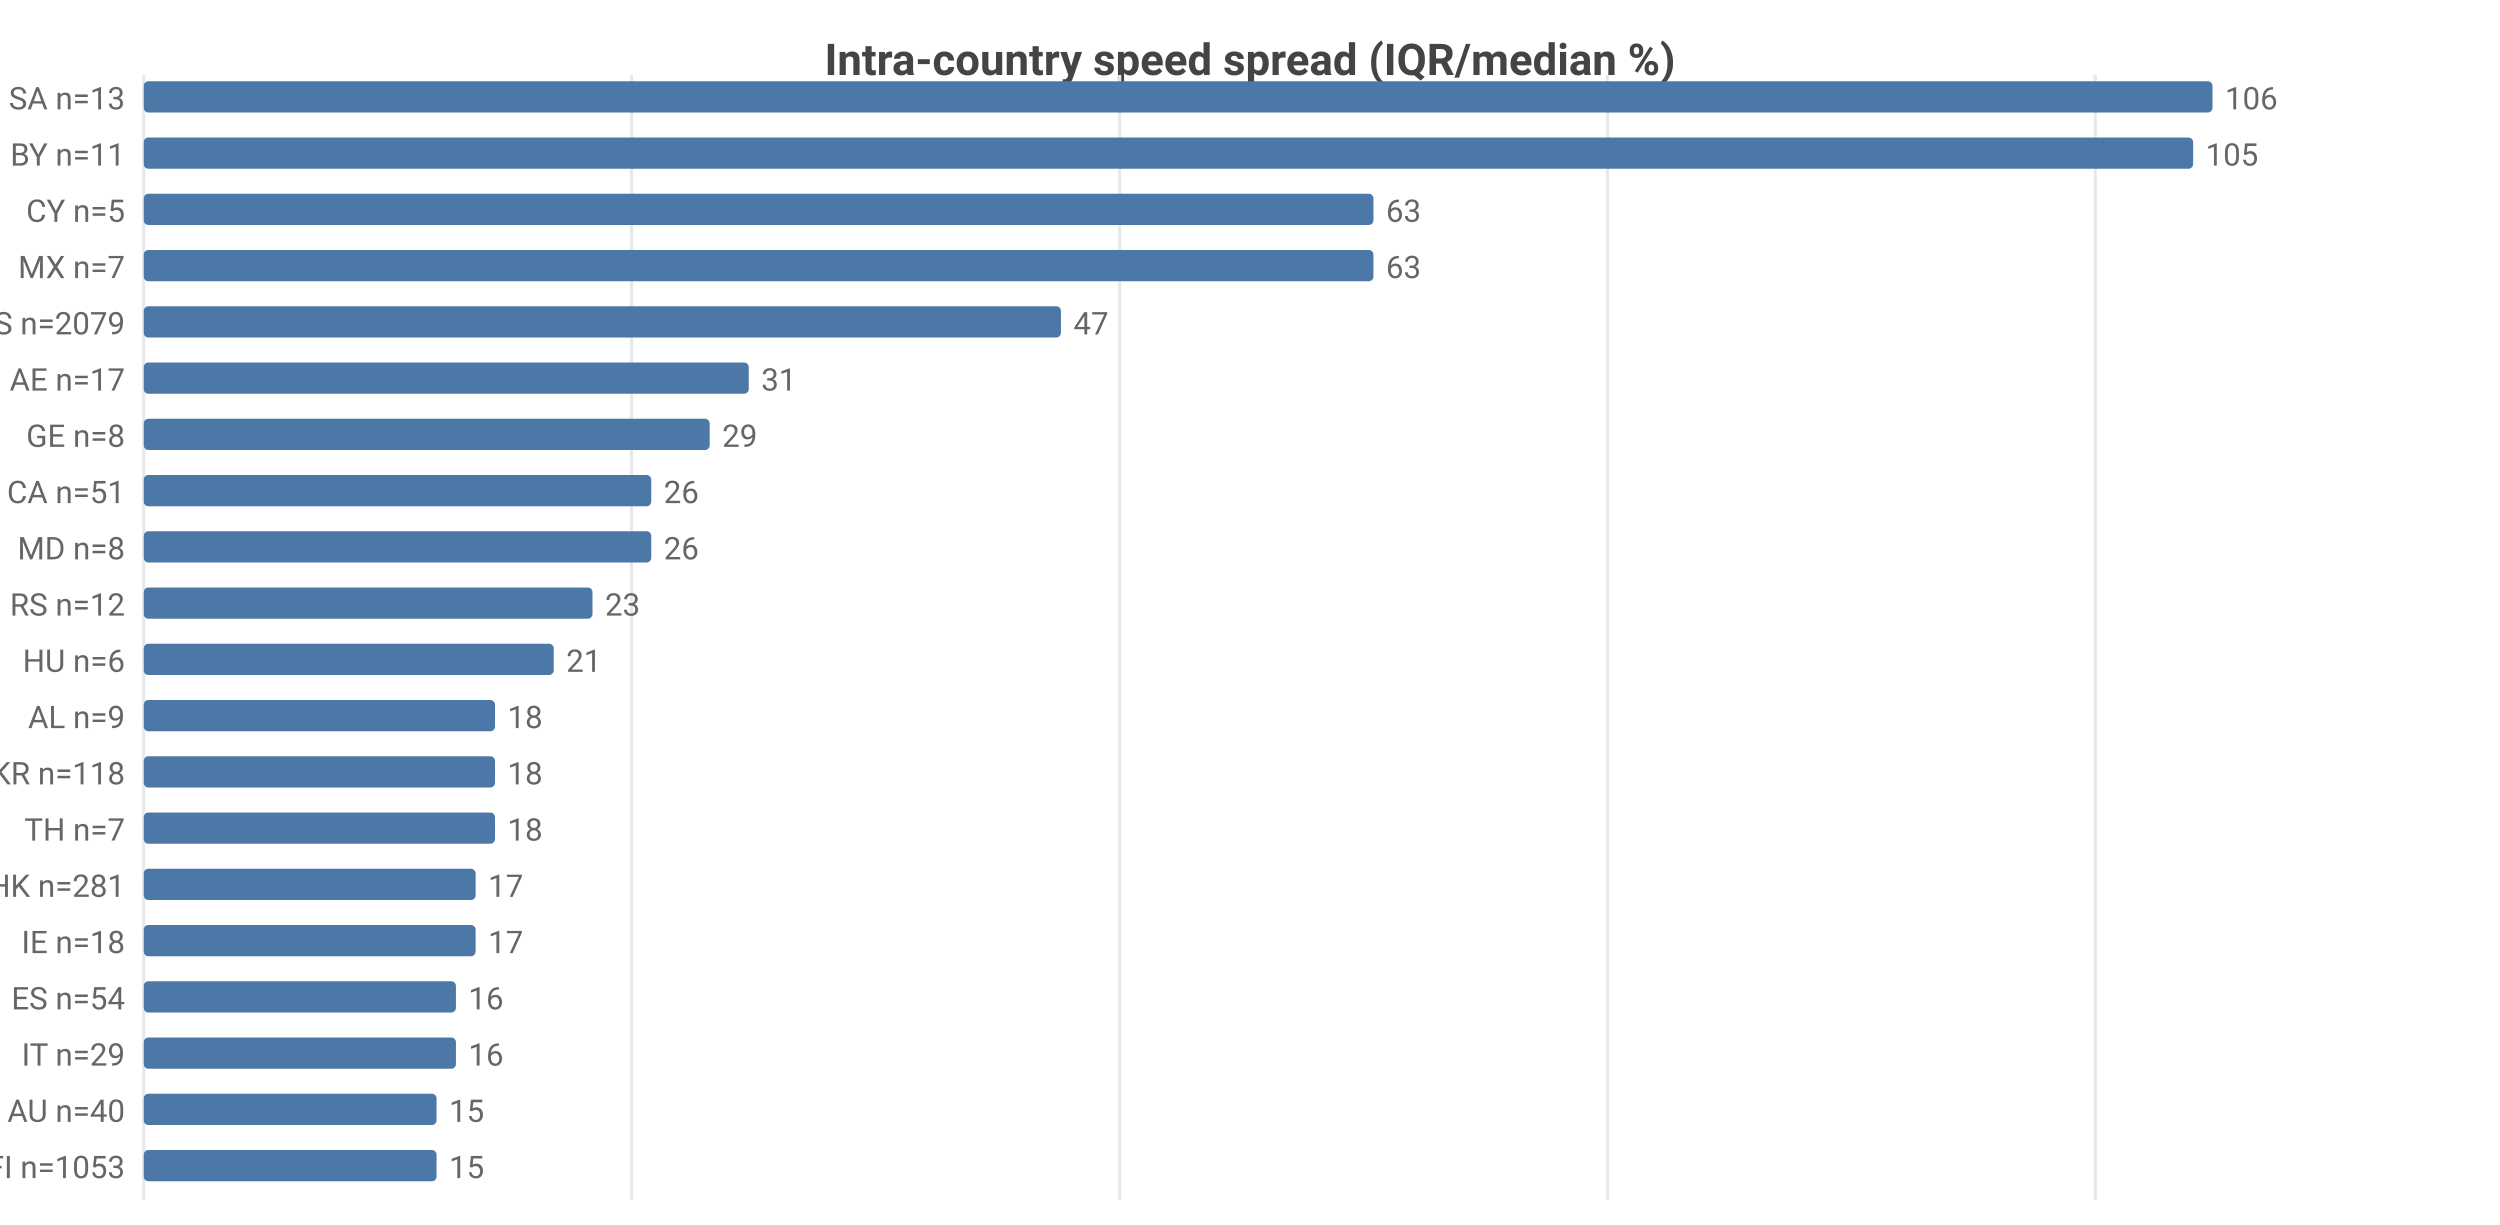
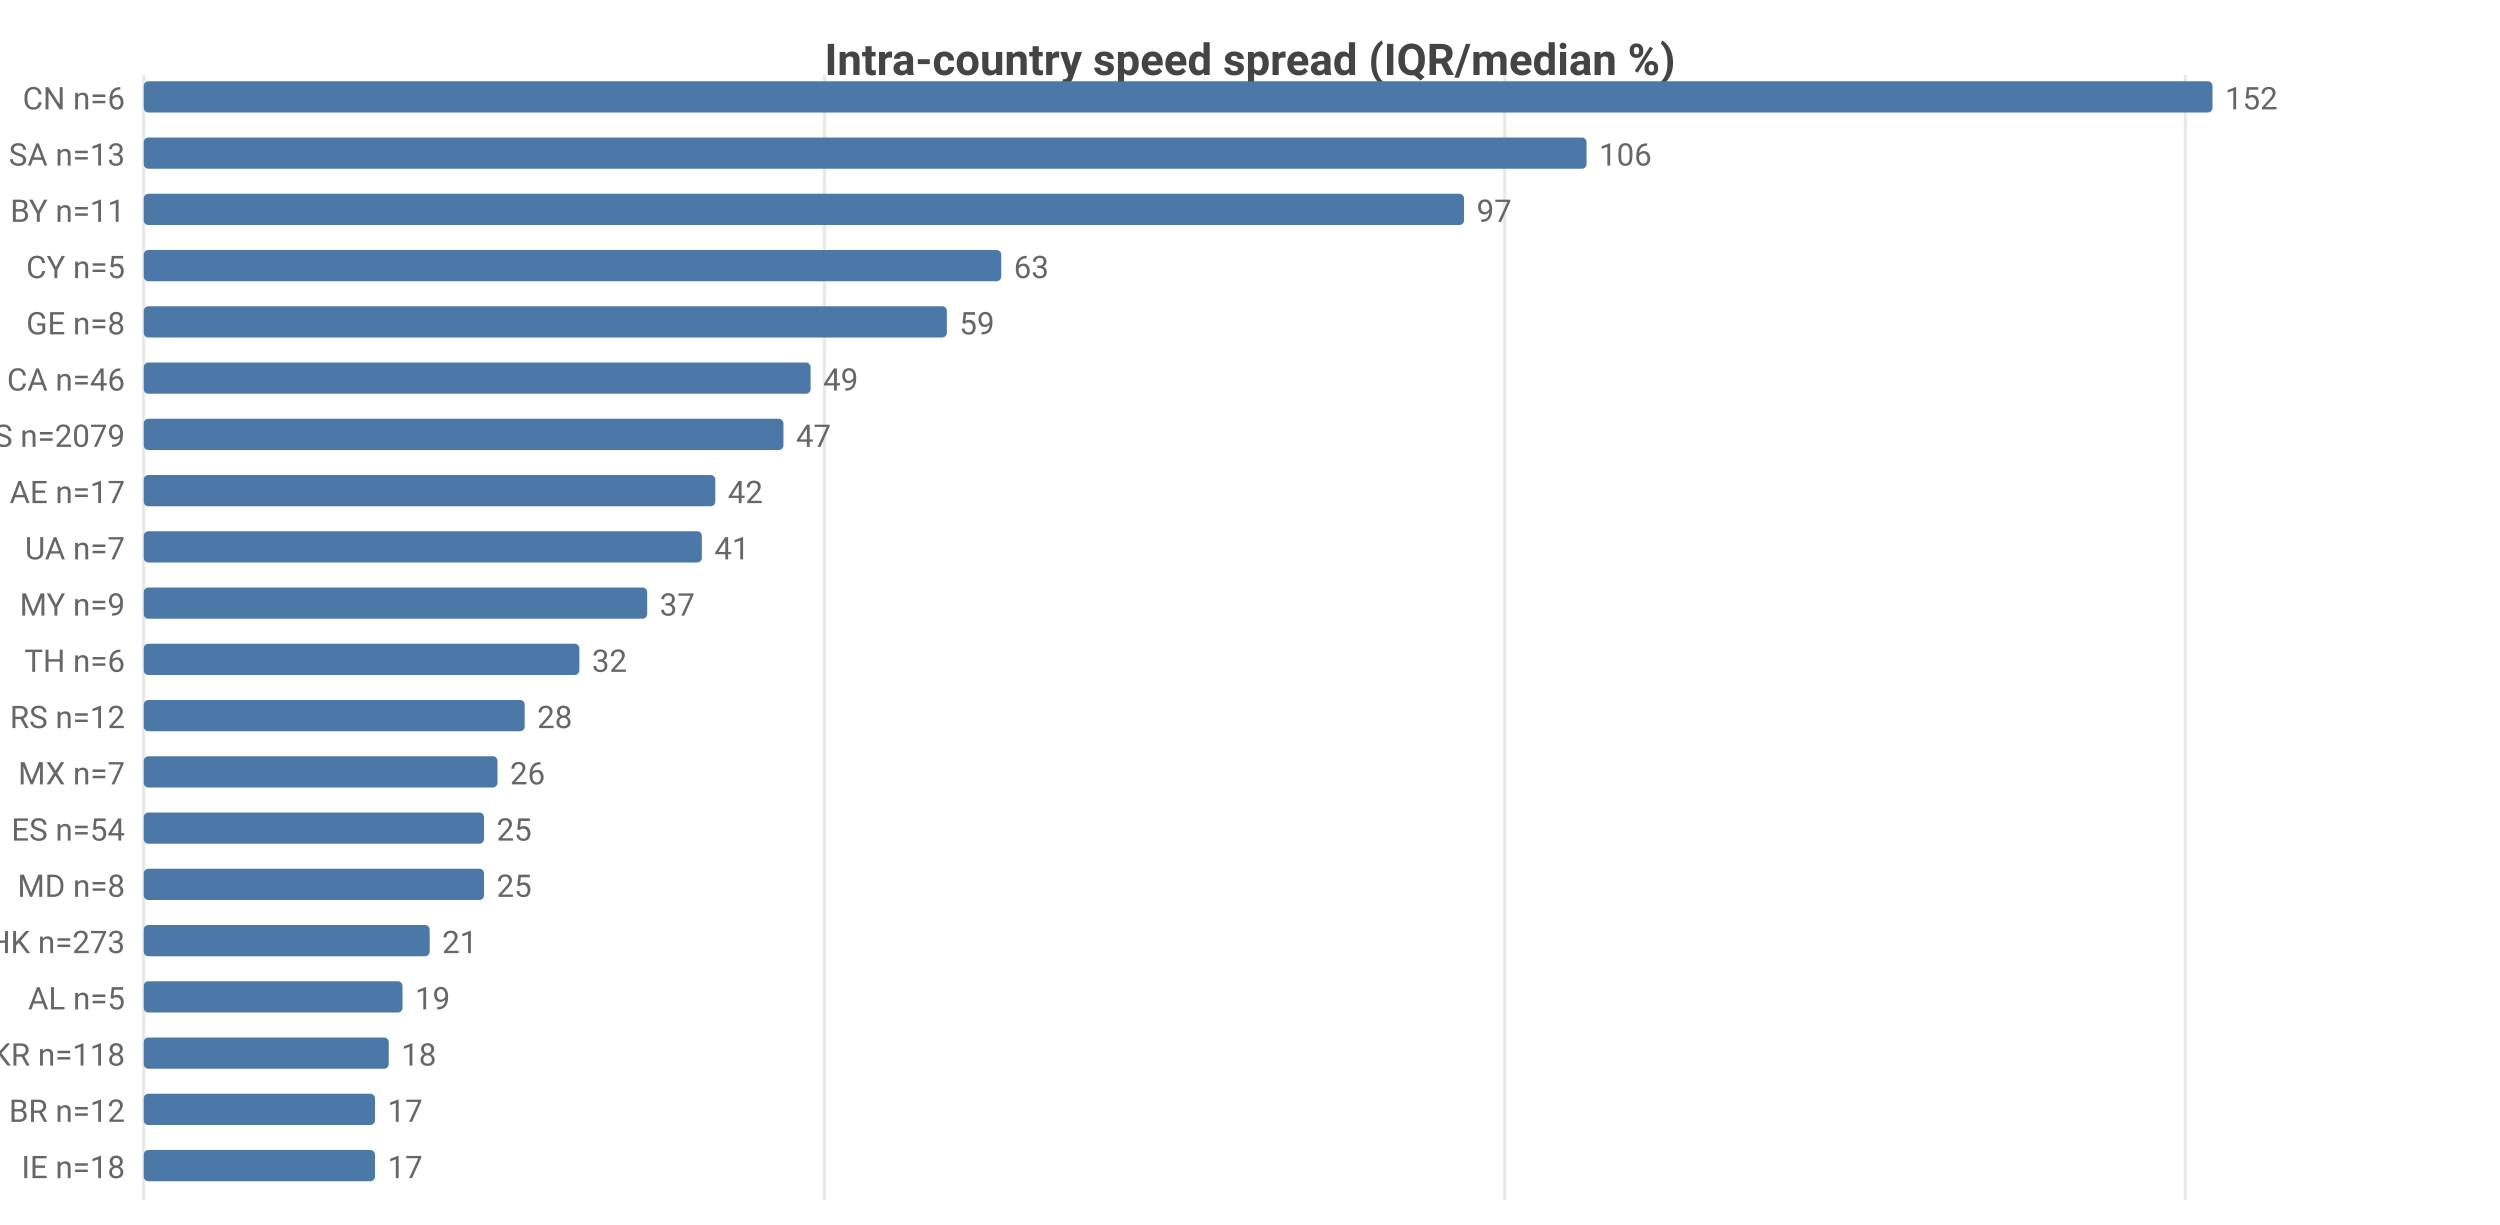
<svg xmlns="http://www.w3.org/2000/svg" width="800" height="392" viewBox="0 0 800 392">
  <rect width="800" height="392" fill="#ffffff" />
  <style>text{font-family:system-ui,-apple-system,'Segoe UI',Roboto,sans-serif}.g{stroke:#e8e8e8;stroke-width:1}.a{stroke:#999;stroke-width:1}.t{font-size:10px;fill:#666}.m{font-size:10px;text-anchor:middle;fill:#666}.e{font-size:10px;text-anchor:end;fill:#666}.l{font-size:11px;fill:#333}.tt{font-size:14px;font-weight:600;text-anchor:middle;fill:#444}.em{font-size:13px;text-anchor:middle;fill:#999}</style>
  <text class="tt" x="400.0" y="24">Intra-country speed spread (IQR/median %)</text>
  <line class="g" x1="46" y1="24" x2="46" y2="384" />
-   <line class="g" x1="202.1" y1="24" x2="202.1" y2="384" />
-   <line class="g" x1="358.3" y1="24" x2="358.3" y2="384" />
-   <line class="g" x1="514.4" y1="24" x2="514.4" y2="384" />
-   <line class="g" x1="670.5" y1="24" x2="670.5" y2="384" />
-   <text class="e" x="40" y="35">SA n=13</text>
+   <line class="g" x1="263.8" y1="24" x2="263.8" y2="384" />
+   <line class="g" x1="481.5" y1="24" x2="481.5" y2="384" />
+   <line class="g" x1="699.3" y1="24" x2="699.3" y2="384" />
+   <text class="e" x="40" y="35">CN n=6</text>
  <rect x="46" y="26" width="662" height="10" fill="#4c78a8" rx="1.5" />
-   <text class="t" x="712" y="35">106</text>
-   <text class="e" x="40" y="53">BY n=11</text>
-   <rect x="46" y="44" width="655.8" height="10" fill="#4c78a8" rx="1.5" />
-   <text class="t" x="705.8" y="53">105</text>
-   <text class="e" x="40" y="71">CY n=5</text>
-   <rect x="46" y="62" width="393.5" height="10" fill="#4c78a8" rx="1.5" />
-   <text class="t" x="443.5" y="71">63</text>
-   <text class="e" x="40" y="89">MX n=7</text>
-   <rect x="46" y="80" width="393.5" height="10" fill="#4c78a8" rx="1.5" />
-   <text class="t" x="443.5" y="89">63</text>
-   <text class="e" x="40" y="107">US n=2079</text>
-   <rect x="46" y="98" width="293.5" height="10" fill="#4c78a8" rx="1.5" />
-   <text class="t" x="343.5" y="107">47</text>
-   <text class="e" x="40" y="125">AE n=17</text>
-   <rect x="46" y="116" width="193.6" height="10" fill="#4c78a8" rx="1.5" />
-   <text class="t" x="243.6" y="125">31</text>
-   <text class="e" x="40" y="143">GE n=8</text>
-   <rect x="46" y="134" width="181.1" height="10" fill="#4c78a8" rx="1.5" />
-   <text class="t" x="231.1" y="143">29</text>
-   <text class="e" x="40" y="161">CA n=51</text>
-   <rect x="46" y="152" width="162.4" height="10" fill="#4c78a8" rx="1.5" />
-   <text class="t" x="212.4" y="161">26</text>
-   <text class="e" x="40" y="179">MD n=8</text>
-   <rect x="46" y="170" width="162.4" height="10" fill="#4c78a8" rx="1.5" />
-   <text class="t" x="212.4" y="179">26</text>
-   <text class="e" x="40" y="197">RS n=12</text>
-   <rect x="46" y="188" width="143.6" height="10" fill="#4c78a8" rx="1.5" />
-   <text class="t" x="193.6" y="197">23</text>
-   <text class="e" x="40" y="215">HU n=6</text>
-   <rect x="46" y="206" width="131.2" height="10" fill="#4c78a8" rx="1.5" />
-   <text class="t" x="181.2" y="215">21</text>
-   <text class="e" x="40" y="233">AL n=9</text>
-   <rect x="46" y="224" width="112.4" height="10" fill="#4c78a8" rx="1.5" />
-   <text class="t" x="162.4" y="233">18</text>
-   <text class="e" x="40" y="251">KR n=118</text>
-   <rect x="46" y="242" width="112.4" height="10" fill="#4c78a8" rx="1.5" />
-   <text class="t" x="162.4" y="251">18</text>
-   <text class="e" x="40" y="269">TH n=7</text>
-   <rect x="46" y="260" width="112.4" height="10" fill="#4c78a8" rx="1.5" />
-   <text class="t" x="162.4" y="269">18</text>
-   <text class="e" x="40" y="287">HK n=281</text>
-   <rect x="46" y="278" width="106.2" height="10" fill="#4c78a8" rx="1.5" />
-   <text class="t" x="156.2" y="287">17</text>
-   <text class="e" x="40" y="305">IE n=18</text>
-   <rect x="46" y="296" width="106.2" height="10" fill="#4c78a8" rx="1.5" />
-   <text class="t" x="156.2" y="305">17</text>
-   <text class="e" x="40" y="323">ES n=54</text>
-   <rect x="46" y="314" width="99.9" height="10" fill="#4c78a8" rx="1.5" />
-   <text class="t" x="149.9" y="323">16</text>
-   <text class="e" x="40" y="341">IT n=29</text>
-   <rect x="46" y="332" width="99.9" height="10" fill="#4c78a8" rx="1.5" />
-   <text class="t" x="149.9" y="341">16</text>
-   <text class="e" x="40" y="359">AU n=40</text>
-   <rect x="46" y="350" width="93.7" height="10" fill="#4c78a8" rx="1.5" />
-   <text class="t" x="143.7" y="359">15</text>
-   <text class="e" x="40" y="377">FI n=1053</text>
-   <rect x="46" y="368" width="93.7" height="10" fill="#4c78a8" rx="1.5" />
-   <text class="t" x="143.7" y="377">15</text>
+   <text class="t" x="712" y="35">152</text>
+   <text class="e" x="40" y="53">SA n=13</text>
+   <rect x="46" y="44" width="461.7" height="10" fill="#4c78a8" rx="1.5" />
+   <text class="t" x="511.7" y="53">106</text>
+   <text class="e" x="40" y="71">BY n=11</text>
+   <rect x="46" y="62" width="422.5" height="10" fill="#4c78a8" rx="1.5" />
+   <text class="t" x="472.5" y="71">97</text>
+   <text class="e" x="40" y="89">CY n=5</text>
+   <rect x="46" y="80" width="274.4" height="10" fill="#4c78a8" rx="1.5" />
+   <text class="t" x="324.4" y="89">63</text>
+   <text class="e" x="40" y="107">GE n=8</text>
+   <rect x="46" y="98" width="257.0" height="10" fill="#4c78a8" rx="1.5" />
+   <text class="t" x="307.0" y="107">59</text>
+   <text class="e" x="40" y="125">CA n=46</text>
+   <rect x="46" y="116" width="213.4" height="10" fill="#4c78a8" rx="1.5" />
+   <text class="t" x="263.4" y="125">49</text>
+   <text class="e" x="40" y="143">US n=2079</text>
+   <rect x="46" y="134" width="204.7" height="10" fill="#4c78a8" rx="1.5" />
+   <text class="t" x="254.7" y="143">47</text>
+   <text class="e" x="40" y="161">AE n=17</text>
+   <rect x="46" y="152" width="182.9" height="10" fill="#4c78a8" rx="1.5" />
+   <text class="t" x="232.9" y="161">42</text>
+   <text class="e" x="40" y="179">UA n=7</text>
+   <rect x="46" y="170" width="178.6" height="10" fill="#4c78a8" rx="1.5" />
+   <text class="t" x="228.6" y="179">41</text>
+   <text class="e" x="40" y="197">MY n=9</text>
+   <rect x="46" y="188" width="161.1" height="10" fill="#4c78a8" rx="1.5" />
+   <text class="t" x="211.1" y="197">37</text>
+   <text class="e" x="40" y="215">TH n=6</text>
+   <rect x="46" y="206" width="139.4" height="10" fill="#4c78a8" rx="1.5" />
+   <text class="t" x="189.4" y="215">32</text>
+   <text class="e" x="40" y="233">RS n=12</text>
+   <rect x="46" y="224" width="121.9" height="10" fill="#4c78a8" rx="1.5" />
+   <text class="t" x="171.9" y="233">28</text>
+   <text class="e" x="40" y="251">MX n=7</text>
+   <rect x="46" y="242" width="113.2" height="10" fill="#4c78a8" rx="1.5" />
+   <text class="t" x="163.2" y="251">26</text>
+   <text class="e" x="40" y="269">ES n=54</text>
+   <rect x="46" y="260" width="108.9" height="10" fill="#4c78a8" rx="1.5" />
+   <text class="t" x="158.9" y="269">25</text>
+   <text class="e" x="40" y="287">MD n=8</text>
+   <rect x="46" y="278" width="108.9" height="10" fill="#4c78a8" rx="1.5" />
+   <text class="t" x="158.9" y="287">25</text>
+   <text class="e" x="40" y="305">HK n=273</text>
+   <rect x="46" y="296" width="91.5" height="10" fill="#4c78a8" rx="1.5" />
+   <text class="t" x="141.5" y="305">21</text>
+   <text class="e" x="40" y="323">AL n=5</text>
+   <rect x="46" y="314" width="82.8" height="10" fill="#4c78a8" rx="1.5" />
+   <text class="t" x="132.8" y="323">19</text>
+   <text class="e" x="40" y="341">KR n=118</text>
+   <rect x="46" y="332" width="78.4" height="10" fill="#4c78a8" rx="1.5" />
+   <text class="t" x="128.4" y="341">18</text>
+   <text class="e" x="40" y="359">BR n=12</text>
+   <rect x="46" y="350" width="74.0" height="10" fill="#4c78a8" rx="1.5" />
+   <text class="t" x="124.0" y="359">17</text>
+   <text class="e" x="40" y="377">IE n=18</text>
+   <rect x="46" y="368" width="74.0" height="10" fill="#4c78a8" rx="1.5" />
+   <text class="t" x="124.0" y="377">17</text>
</svg>
